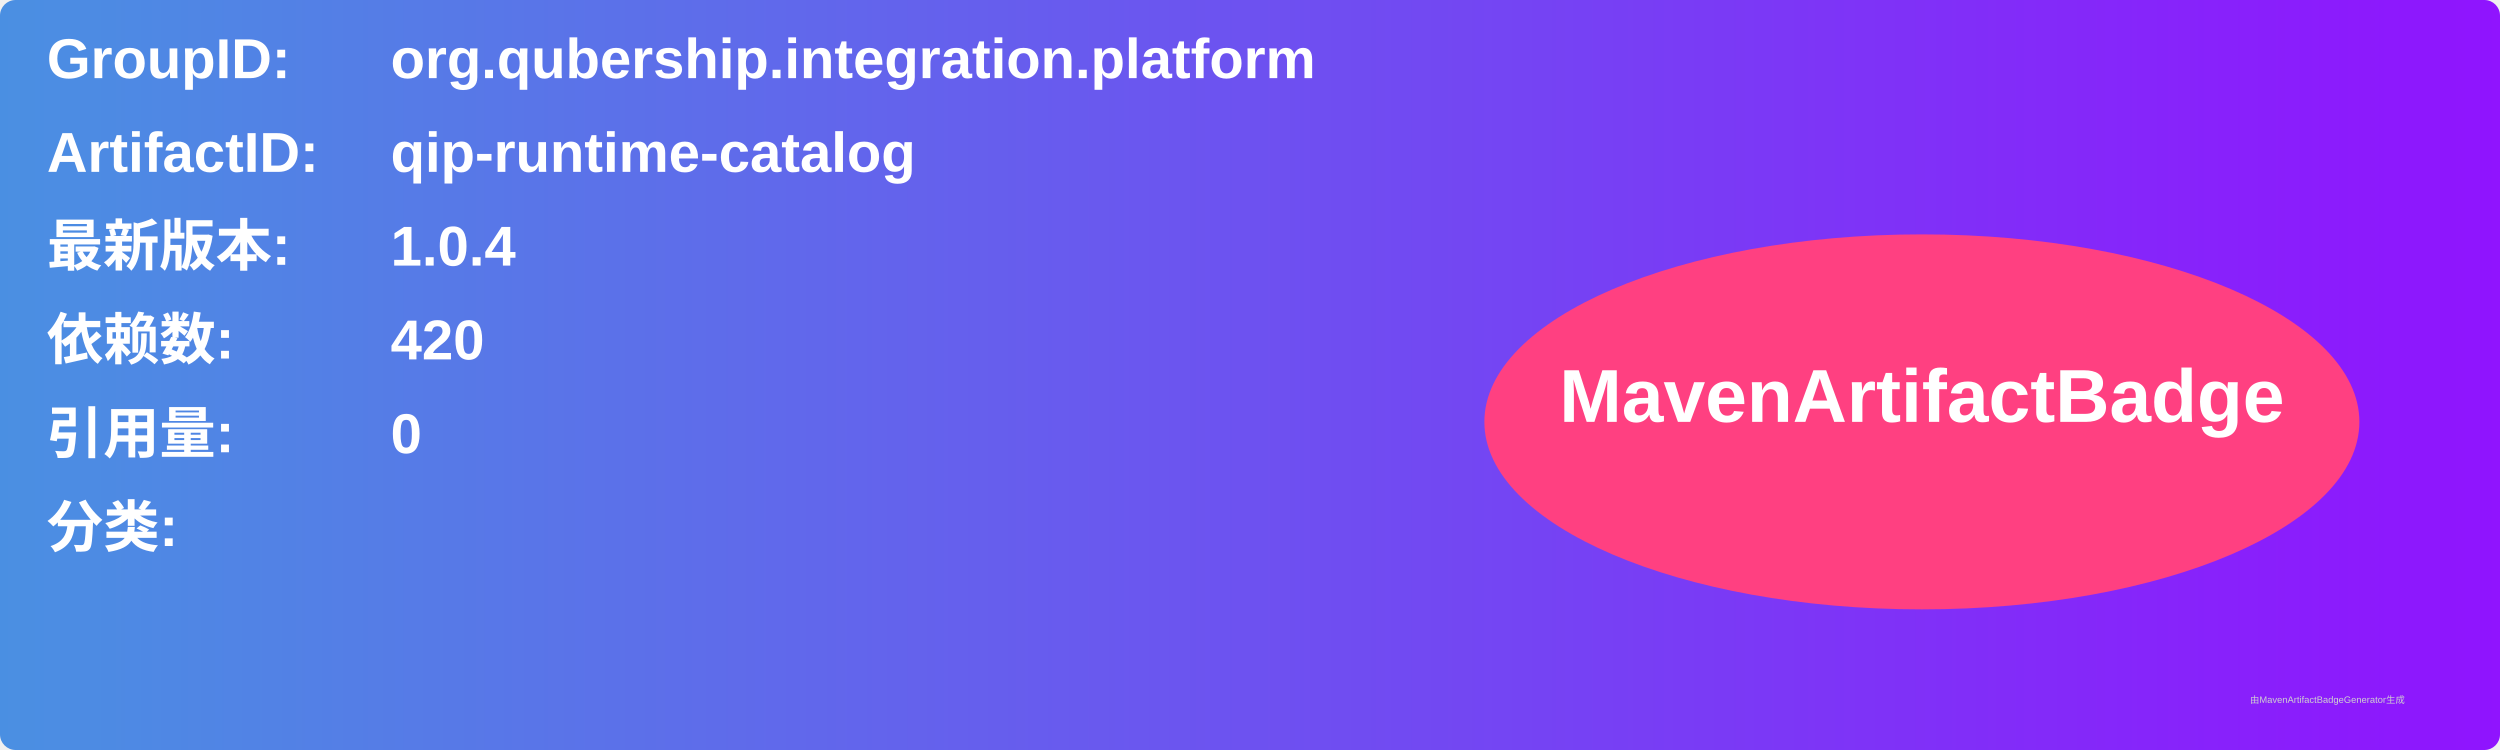
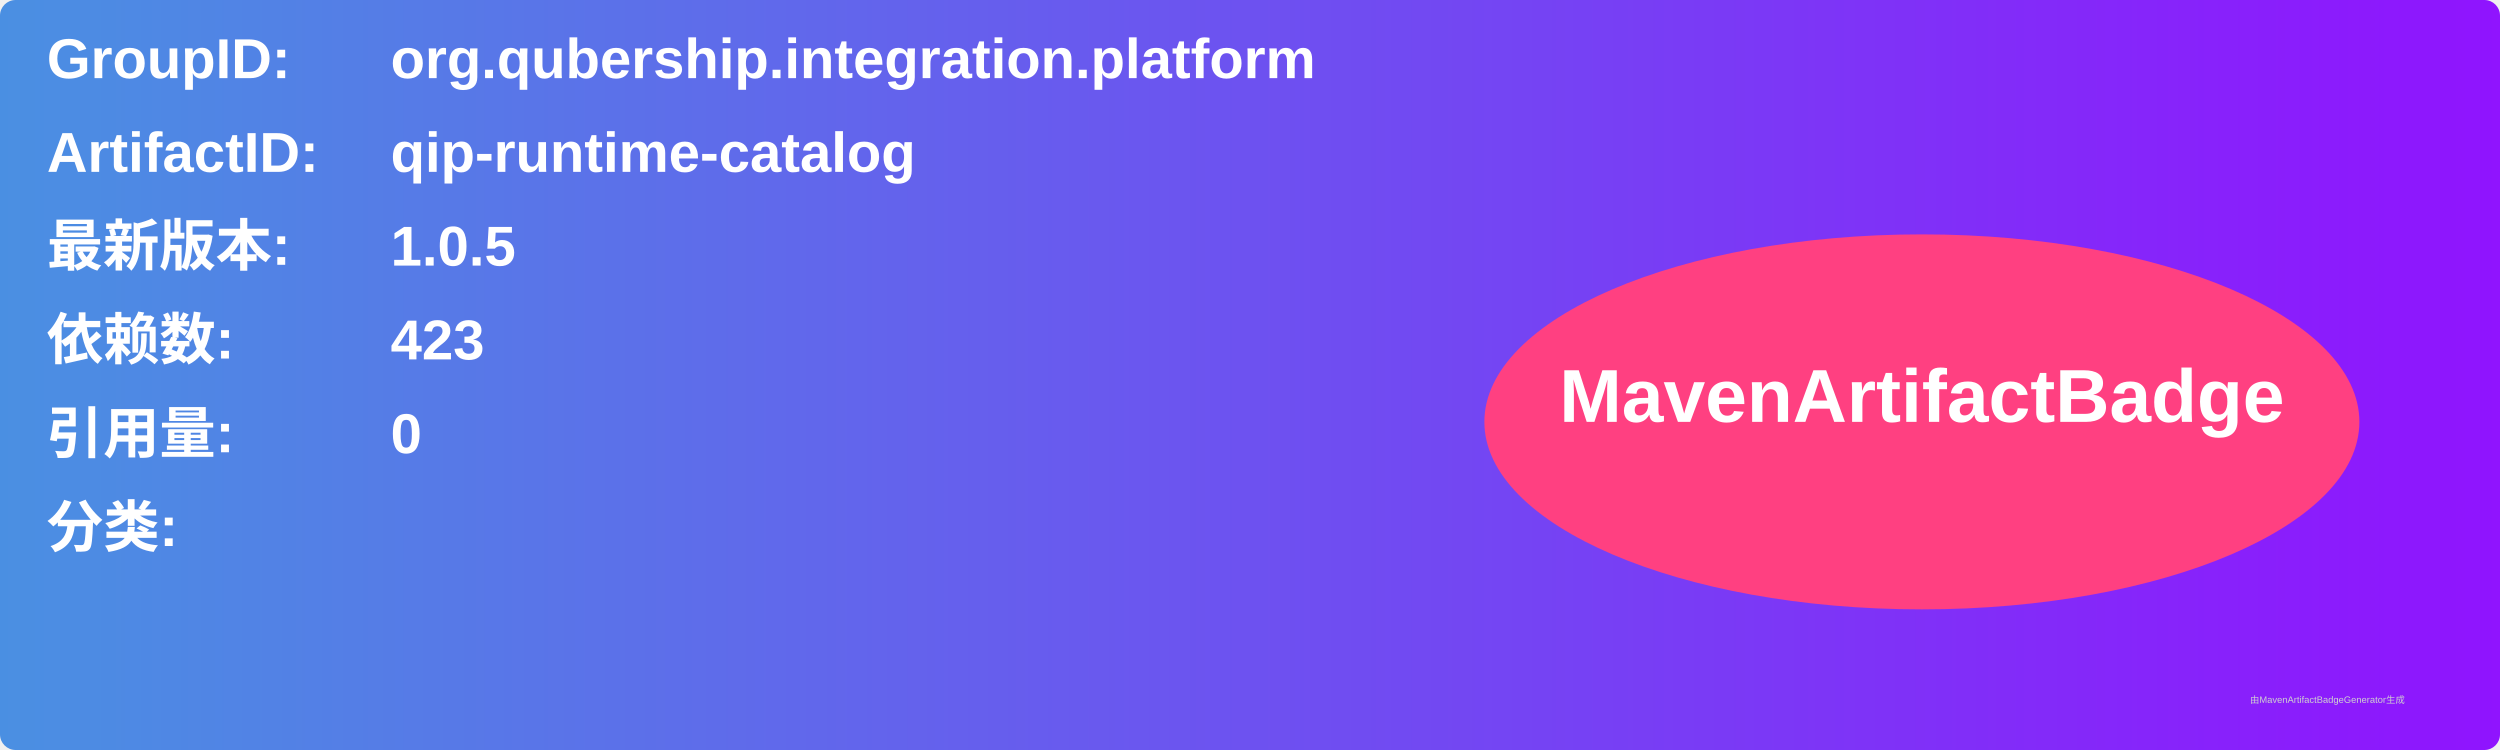
<svg xmlns="http://www.w3.org/2000/svg" width="800" height="240" viewBox="0 0 800 240">
  <linearGradient id="grad" x1="0%" y1="0%" x2="100%" y2="0%">
    <stop offset="0%" stop-color="#4a90e2" />
    <stop offset="100%" stop-color="#9013fe" />
  </linearGradient>
  <rect width="100%" height="100%" rx="5" ry="5" fill="url(#grad)" />
  <g transform="translate(15, 15)">
    <text x="0" y="10" font-family="Arial" font-size="18" fill="white" font-weight="bold" width="260">GroupID:</text>
    <text x="110" y="10" font-family="Arial" font-size="18" fill="white" font-weight="bold" width="460">org.qubership.integration.platform</text>
    <text x="0" y="40" font-family="Arial" font-size="18" fill="white" font-weight="bold" width="260">ArtifactID:</text>
    <text x="110" y="40" font-family="Arial" font-size="18" fill="white" font-weight="bold" width="460">qip-runtime-catalog</text>
    <text x="0" y="70" font-family="Arial" font-size="18" fill="white" font-weight="bold">最新版本:</text>
    <text x="110" y="70" font-family="Arial" font-size="18" fill="white" font-weight="bold">
-       <tspan font-weight="bold">1.0.4</tspan>
+       <tspan font-weight="bold">1.0.5</tspan>
    </text>
    <text x="0" y="100" font-family="Arial" font-size="18" fill="white" font-weight="bold">依赖数: </text>
    <text x="110" y="100" font-family="Arial" font-size="18" fill="white">
-       <tspan font-weight="bold">420</tspan>
+       <tspan font-weight="bold">423</tspan>
    </text>
    <text x="0" y="130" font-family="Arial" font-size="18" fill="white" font-weight="bold">引用量: </text>
    <text x="110" y="130" font-family="Arial" font-size="18" fill="white">
      <tspan font-weight="bold">0</tspan>
    </text>
    <text x="0" y="160" font-family="Arial" font-size="18" fill="white" font-weight="bold">分类:</text>
    <text x="10" y="190" font-family="Arial" font-size="10" fill="white">
      <tspan font-weight="bold" />
    </text>
    <ellipse cx="600" cy="120" rx="140" ry="60" fill="#ff4081" />
    <text x="600" y="120" text-anchor="middle" font-family="Arial" font-size="24" fill="white" font-weight="bold">MavenArtifactBadge</text>
  </g>
  <text x="720" y="225" font-family="Arial" font-size="3" fill="#d0d0d0">由MavenArtifactBadgeGenerator生成</text>
</svg>
